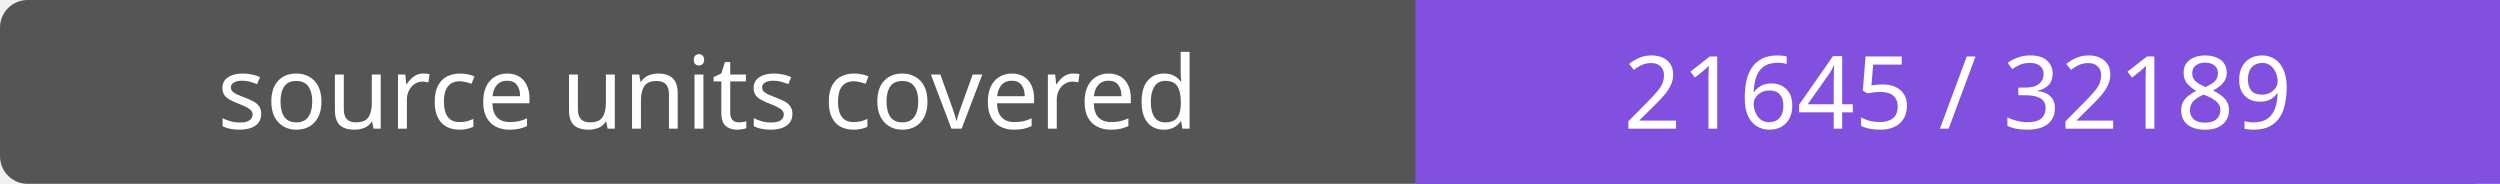
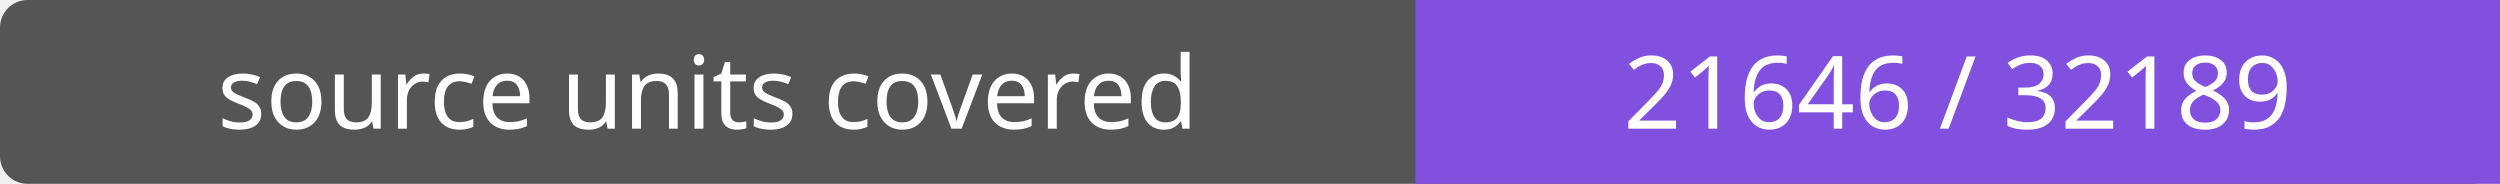
- <svg xmlns="http://www.w3.org/2000/svg" width="272" height="20" role="img" aria-label="source units covered: 21645 / 32189">
+ <svg xmlns="http://www.w3.org/2000/svg" width="272" height="20" role="img" aria-label="source units covered: 21646 / 32189">
  <rect width="272" height="20" rx="3" fill="#555" />
  <path fill="#8250df" d="M154 0h118v20H154z" />
  <g fill="#fff" text-anchor="middle" font-family="Verdana,sans-serif" font-size="11">
    <text x="77.0" y="14">source units covered</text>
-     <text x="213.0" y="14">21645 / 32189</text>
+     <text x="213.0" y="14">21646 / 32189</text>
  </g>
</svg>
